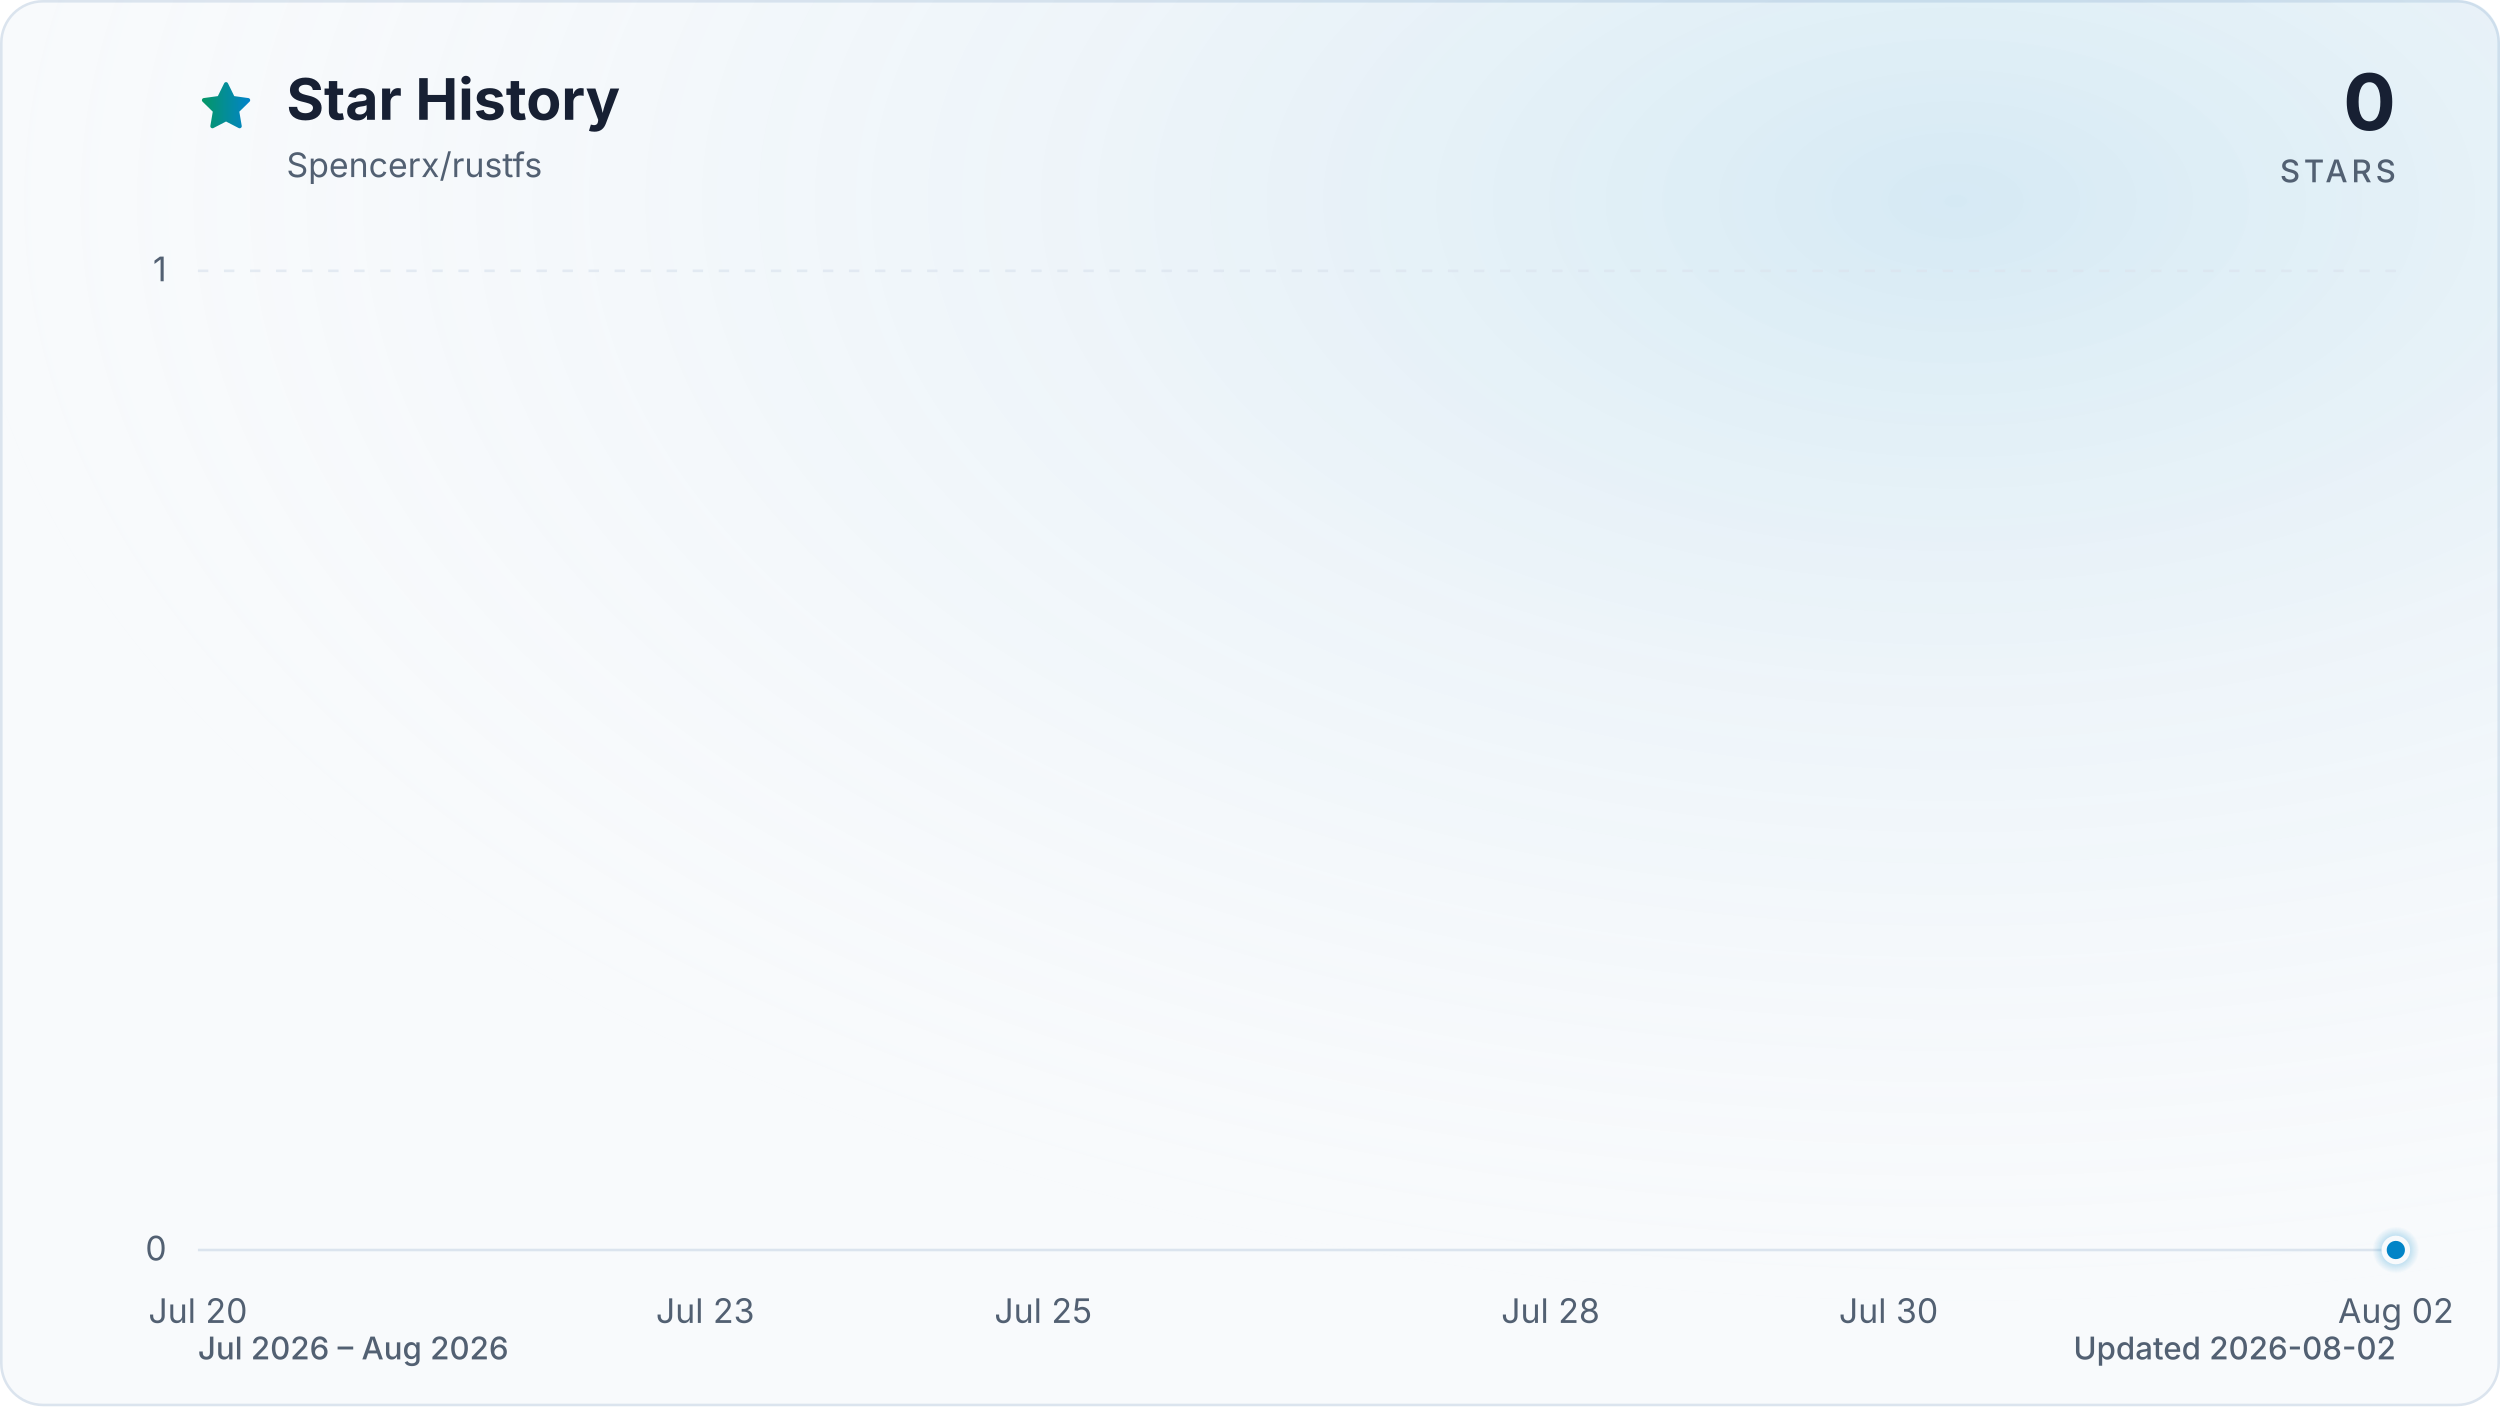
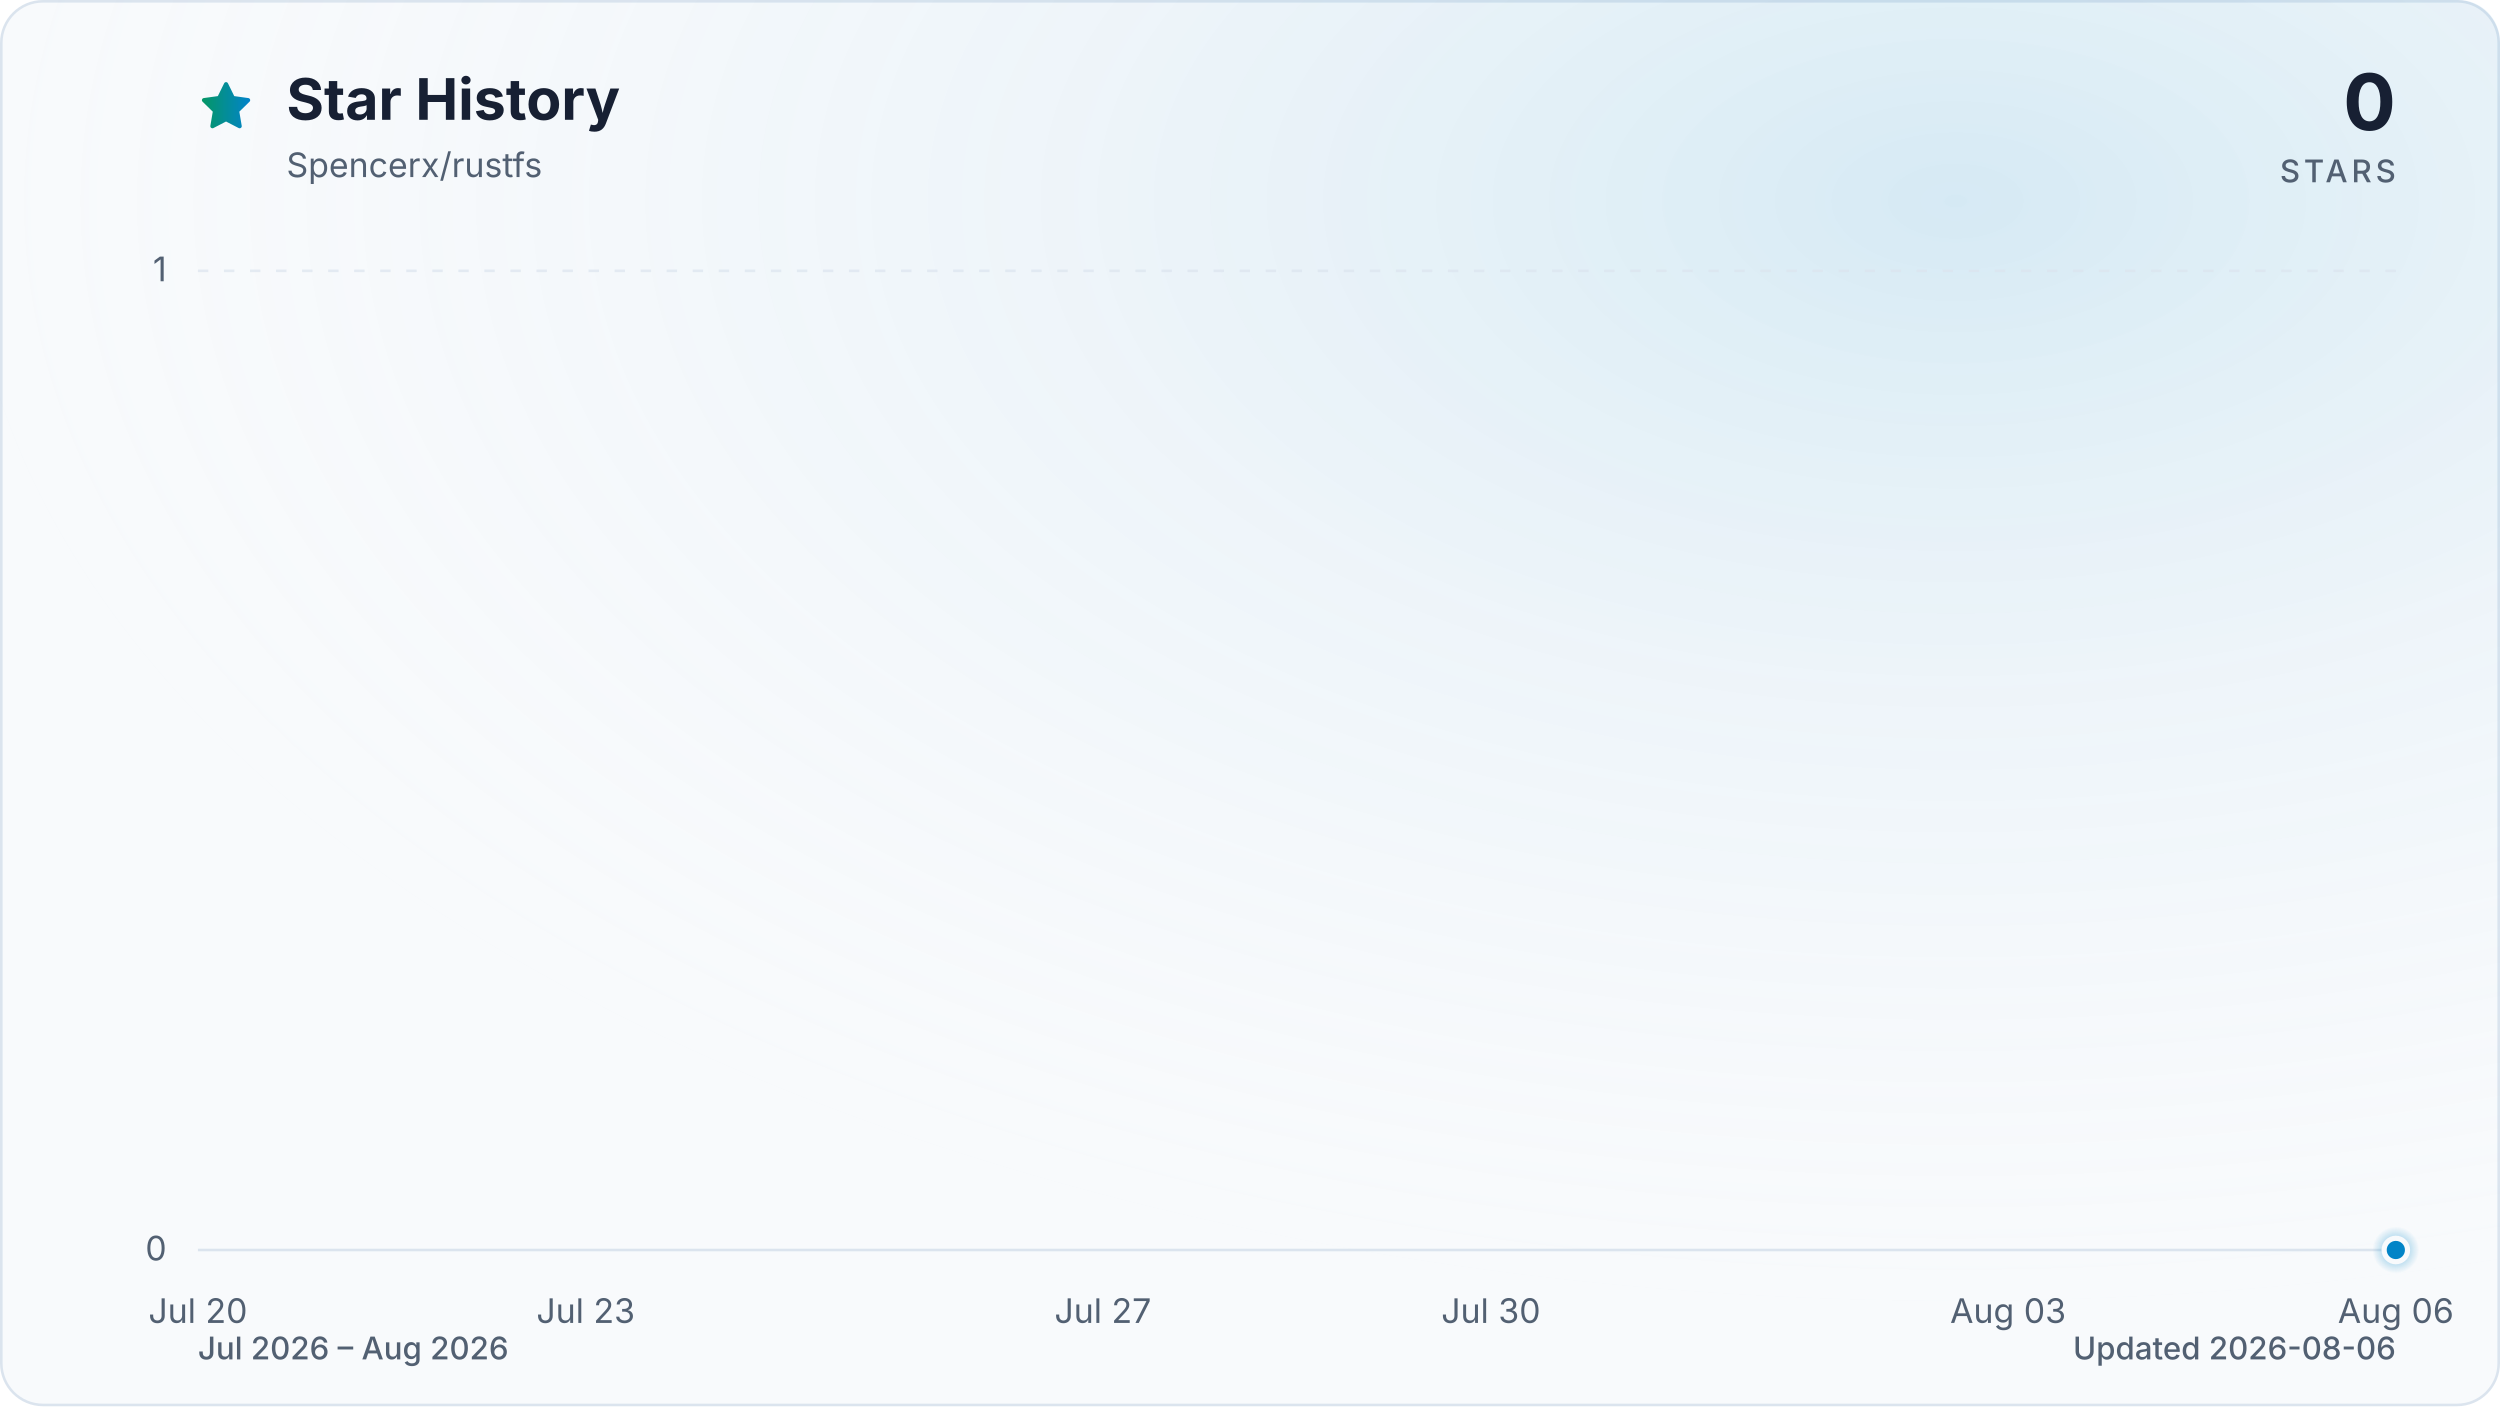
<svg xmlns="http://www.w3.org/2000/svg" viewBox="0 0 960 540" role="img" aria-labelledby="title description" data-style="gradient" data-variant="glow" data-animated="true">
  <defs>
    <linearGradient id="trend" x1="0" y1="0" x2="1" y2="0">
      <stop offset="0%" stop-color="#059669" />
      <stop offset="100%" stop-color="#0284c7" />
    </linearGradient>
    <linearGradient id="area" x1="0" y1="0" x2="0" y2="1">
      <stop offset="0%" stop-color="#059669" stop-opacity="0.30" />
      <stop offset="55%" stop-color="#0284c7" stop-opacity="0.10" />
      <stop offset="100%" stop-color="#0284c7" stop-opacity="0.01" />
    </linearGradient>
    <radialGradient id="marker-halo" cx="50%" cy="50%" r="50%">
      <stop offset="0%" stop-color="#0284c7" stop-opacity="0.55" />
      <stop offset="100%" stop-color="#0284c7" stop-opacity="0" />
    </radialGradient>
    <radialGradient id="surface-glow" cx="78%" cy="14%" r="80%">
      <stop offset="0%" stop-color="#0284c7" stop-opacity="0.14" />
      <stop offset="100%" stop-color="#f8fafc" stop-opacity="0" />
    </radialGradient>
    <filter id="trend-glow" x="-20%" y="-20%" width="140%" height="140%">
      <feGaussianBlur stdDeviation="7" />
    </filter>
  </defs>
  <style>
.trend-enter{transform-box:fill-box;transform-origin:center;animation:trend-enter 520ms cubic-bezier(0.16,1,0.3,1)}
.marker-enter{transform-box:fill-box;transform-origin:center;animation:marker-enter 320ms cubic-bezier(0.16,1,0.3,1) 200ms both}
.marker-pulse{transform-box:fill-box;transform-origin:center;animation:marker-pulse 2.6s ease-out infinite}
@keyframes trend-enter{from{opacity:.35;transform:translateY(10px)}to{opacity:1;transform:translateY(0)}}
@keyframes marker-enter{from{opacity:0;transform:scale(.4)}to{opacity:1;transform:scale(1)}}
@keyframes marker-pulse{0%{opacity:.5;transform:scale(.7)}70%,100%{opacity:0;transform:scale(2.1)}}
@media (prefers-reduced-motion:reduce){.trend-enter,.marker-enter,.marker-pulse{animation:none!important}}
@media (prefers-reduced-motion:reduce){.marker-pulse{opacity:0}}
</style>
  <rect x="0.5" y="0.5" width="959" height="539" fill="#f8fafc" stroke="#dbe4ee" stroke-width="1" rx="16" />
  <rect width="960" height="540" fill="url(#surface-glow)" rx="16" />
  <path d="M12 2.6l2.9 5.9 6.5.9-4.7 4.6 1.1 6.5-5.8-3-5.8 3 1.1-6.5-4.7-4.6 6.5-.9L12 2.6Z" transform="translate(76 30) scale(.9)" fill="url(#trend)" stroke="url(#trend)" stroke-width="1.8" stroke-linejoin="round" aria-hidden="true" />
  <text x="110" y="46" fill="#172033" font-family="ui-sans-serif, system-ui, -apple-system, BlinkMacSystemFont, 'Segoe UI', sans-serif" font-size="22" font-weight="700">Star History</text>
  <text x="110" y="68" fill="#526072" font-family="ui-sans-serif, system-ui, -apple-system, BlinkMacSystemFont, 'Segoe UI', sans-serif" font-size="13">Spencerx/rustfs</text>
  <text x="920" y="50" fill="#172033" font-family="ui-sans-serif, system-ui, -apple-system, BlinkMacSystemFont, 'Segoe UI', sans-serif" font-size="30" font-weight="700" text-anchor="end">0</text>
  <text x="920" y="70" fill="#526072" font-family="ui-sans-serif, system-ui, -apple-system, BlinkMacSystemFont, 'Segoe UI', sans-serif" font-size="12" font-weight="500" letter-spacing="1.5" text-anchor="end">STARS</text>
  <line x1="76" y1="480.0" x2="920" y2="480.0" stroke="#dbe4ee" stroke-width="1" stroke-dasharray="0" opacity="1" />
  <text x="64" y="484.0" fill="#526072" font-family="ui-sans-serif, system-ui, -apple-system, BlinkMacSystemFont, 'Segoe UI', sans-serif" font-size="13" text-anchor="end">0</text>
  <line x1="76" y1="104.0" x2="920" y2="104.0" stroke="#dbe4ee" stroke-width="1" stroke-dasharray="4 6" opacity="0.7" />
  <text x="64" y="108.0" fill="#526072" font-family="ui-sans-serif, system-ui, -apple-system, BlinkMacSystemFont, 'Segoe UI', sans-serif" font-size="13" text-anchor="end">1</text>
  <text x="76.0" y="508" fill="#526072" font-family="ui-sans-serif, system-ui, -apple-system, BlinkMacSystemFont, 'Segoe UI', sans-serif" font-size="13" text-anchor="middle">Jul 20</text>
-   <text x="270.8" y="508" fill="#526072" font-family="ui-sans-serif, system-ui, -apple-system, BlinkMacSystemFont, 'Segoe UI', sans-serif" font-size="13" text-anchor="middle">Jul 23</text>
-   <text x="400.6" y="508" fill="#526072" font-family="ui-sans-serif, system-ui, -apple-system, BlinkMacSystemFont, 'Segoe UI', sans-serif" font-size="13" text-anchor="middle">Jul 25</text>
-   <text x="595.4" y="508" fill="#526072" font-family="ui-sans-serif, system-ui, -apple-system, BlinkMacSystemFont, 'Segoe UI', sans-serif" font-size="13" text-anchor="middle">Jul 28</text>
-   <text x="725.2" y="508" fill="#526072" font-family="ui-sans-serif, system-ui, -apple-system, BlinkMacSystemFont, 'Segoe UI', sans-serif" font-size="13" text-anchor="middle">Jul 30</text>
-   <text x="920.0" y="508" fill="#526072" font-family="ui-sans-serif, system-ui, -apple-system, BlinkMacSystemFont, 'Segoe UI', sans-serif" font-size="13" text-anchor="middle">Aug 02</text>
+   <text x="224.9" y="508" fill="#526072" font-family="ui-sans-serif, system-ui, -apple-system, BlinkMacSystemFont, 'Segoe UI', sans-serif" font-size="13" text-anchor="middle">Jul 23</text>
+   <text x="423.5" y="508" fill="#526072" font-family="ui-sans-serif, system-ui, -apple-system, BlinkMacSystemFont, 'Segoe UI', sans-serif" font-size="13" text-anchor="middle">Jul 27</text>
+   <text x="572.5" y="508" fill="#526072" font-family="ui-sans-serif, system-ui, -apple-system, BlinkMacSystemFont, 'Segoe UI', sans-serif" font-size="13" text-anchor="middle">Jul 30</text>
+   <text x="771.1" y="508" fill="#526072" font-family="ui-sans-serif, system-ui, -apple-system, BlinkMacSystemFont, 'Segoe UI', sans-serif" font-size="13" text-anchor="middle">Aug 03</text>
+   <text x="920.0" y="508" fill="#526072" font-family="ui-sans-serif, system-ui, -apple-system, BlinkMacSystemFont, 'Segoe UI', sans-serif" font-size="13" text-anchor="middle">Aug 06</text>
  <g class="trend-enter">
-     <path d="M 76.0 480.0 C 162.6 480.0, 249.1 480.0, 335.7 480.0 C 400.6 480.0, 465.5 480.0, 530.5 480.0 C 595.4 480.0, 660.3 480.0, 725.2 480.0 C 768.5 480.0, 811.8 480.0, 855.1 480.0 C 876.7 480.0, 898.4 480.0, 920.0 480.0 L 920.0 480.0 L 76.0 480.0 Z" fill="url(#area)" />
-     <path d="M 76.0 480.0 C 162.6 480.0, 249.1 480.0, 335.7 480.0 C 400.6 480.0, 465.5 480.0, 530.5 480.0 C 595.4 480.0, 660.3 480.0, 725.2 480.0 C 768.5 480.0, 811.8 480.0, 855.1 480.0 C 876.7 480.0, 898.4 480.0, 920.0 480.0" fill="none" stroke="url(#trend)" stroke-width="12" stroke-linecap="round" stroke-linejoin="round" opacity="0.16" filter="url(#trend-glow)" />
-     <path d="M 76.0 480.0 C 162.6 480.0, 249.1 480.0, 335.7 480.0 C 400.6 480.0, 465.5 480.0, 530.5 480.0 C 595.4 480.0, 660.3 480.0, 725.2 480.0 C 768.5 480.0, 811.8 480.0, 855.1 480.0 C 876.7 480.0, 898.4 480.0, 920.0 480.0" fill="none" stroke="url(#trend)" stroke-width="3" stroke-linecap="round" stroke-linejoin="round" />
+     <path d="M 76.0 480.0 C 142.2 480.0, 208.4 480.0, 274.6 480.0 C 324.2 480.0, 373.9 480.0, 423.5 480.0 C 473.2 480.0, 522.8 480.0, 572.5 480.0 C 605.6 480.0, 638.7 480.0, 671.8 480.0 C 688.3 480.0, 704.9 480.0, 721.4 480.0 C 787.6 480.0, 853.8 480.0, 920.0 480.0 L 920.0 480.0 L 76.0 480.0 Z" fill="url(#area)" />
+     <path d="M 76.0 480.0 C 142.2 480.0, 208.4 480.0, 274.6 480.0 C 324.2 480.0, 373.9 480.0, 423.5 480.0 C 473.2 480.0, 522.8 480.0, 572.5 480.0 C 605.6 480.0, 638.7 480.0, 671.8 480.0 C 688.3 480.0, 704.9 480.0, 721.4 480.0 C 787.6 480.0, 853.8 480.0, 920.0 480.0" fill="none" stroke="url(#trend)" stroke-width="12" stroke-linecap="round" stroke-linejoin="round" opacity="0.16" filter="url(#trend-glow)" />
+     <path d="M 76.0 480.0 C 142.2 480.0, 208.4 480.0, 274.6 480.0 C 324.2 480.0, 373.9 480.0, 423.5 480.0 C 473.2 480.0, 522.8 480.0, 572.5 480.0 C 605.6 480.0, 638.7 480.0, 671.8 480.0 C 688.3 480.0, 704.9 480.0, 721.4 480.0 C 787.6 480.0, 853.8 480.0, 920.0 480.0" fill="none" stroke="url(#trend)" stroke-width="3" stroke-linecap="round" stroke-linejoin="round" />
  </g>
  <g class="marker-enter">
    <circle class="marker-pulse" cx="920.0" cy="480.0" r="9" fill="url(#marker-halo)" />
    <circle cx="920.0" cy="480.0" r="4.5" fill="#0284c7" stroke="#f8fafc" stroke-width="2" />
  </g>
  <text x="76" y="522" fill="#526072" font-family="ui-sans-serif, system-ui, -apple-system, BlinkMacSystemFont, 'Segoe UI', sans-serif" font-size="12" font-weight="500">Jul 2026 – Aug 2026</text>
-   <text x="920" y="522" fill="#526072" font-family="ui-sans-serif, system-ui, -apple-system, BlinkMacSystemFont, 'Segoe UI', sans-serif" font-size="12" font-weight="500" text-anchor="end">Updated 2026-08-02</text>
+   <text x="920" y="522" fill="#526072" font-family="ui-sans-serif, system-ui, -apple-system, BlinkMacSystemFont, 'Segoe UI', sans-serif" font-size="12" font-weight="500" text-anchor="end">Updated 2026-08-06</text>
</svg>
